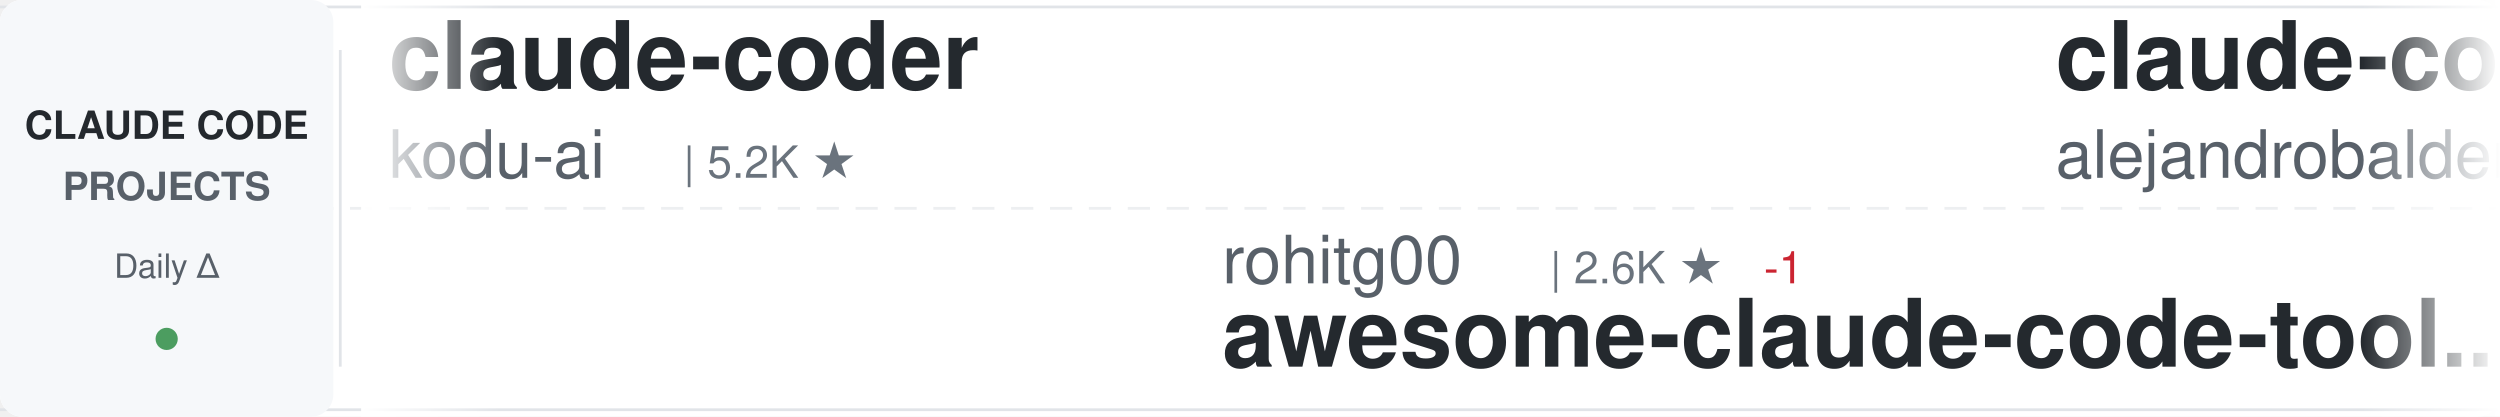
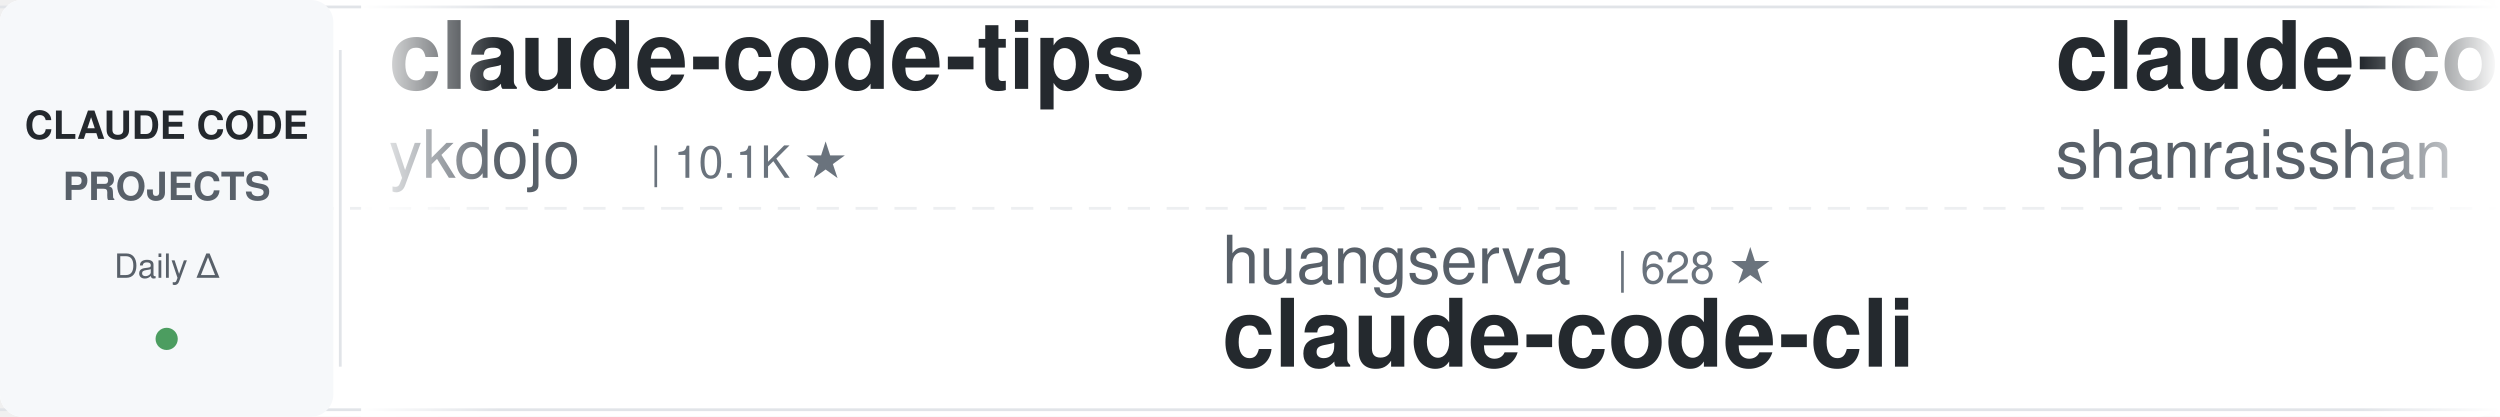
<svg xmlns="http://www.w3.org/2000/svg" width="900" height="150">
  <defs>
    <linearGradient id="awesomeLeftFade" x1="0%" y1="0%" x2="100%" y2="0%">
      <stop offset="0%" style="stop-color:#ffffff;stop-opacity:1" />
      <stop offset="100%" style="stop-color:#ffffff;stop-opacity:0" />
    </linearGradient>
    <linearGradient id="awesomeRightFade" x1="0%" y1="0%" x2="100%" y2="0%">
      <stop offset="0%" style="stop-color:#ffffff;stop-opacity:0" />
      <stop offset="100%" style="stop-color:#ffffff;stop-opacity:1" />
    </linearGradient>
  </defs>
  <rect width="900" height="150" fill="#ffffff" rx="8" />
  <rect x="0" y="2" width="900" height="1" fill="#e1e4e8" />
  <rect x="0" y="147" width="900" height="1" fill="#e1e4e8" />
  <line x1="0" y1="75" x2="900" y2="75" stroke="#e1e4e8" stroke-width="1" stroke-dasharray="8 6" opacity="0.6" />
  <rect x="0" y="0" width="120" height="150" fill="#f6f8fa" rx="8" />
  <text x="60" y="50" font-family="-apple-system, BlinkMacSystemFont, 'Segoe UI', Helvetica, Arial, sans-serif" font-size="14" font-weight="600" fill="#24292e" text-anchor="middle">CLAUDE CODE</text>
  <text x="60" y="72" font-family="-apple-system, BlinkMacSystemFont, 'Segoe UI', Helvetica, Arial, sans-serif" font-size="14" font-weight="600" fill="#586069" text-anchor="middle">PROJECTS</text>
  <text x="60" y="100" font-family="-apple-system, BlinkMacSystemFont, 'Segoe UI', Helvetica, Arial, sans-serif" font-size="12" font-weight="500" fill="#586069" text-anchor="middle">Daily Δ</text>
  <circle cx="60" cy="122" r="4" fill="#22863a" opacity="0.8" />
  <rect x="122" y="18" width="1" height="114" fill="#e1e4e8" />
  <clipPath id="awesomeTickerClip">
    <rect x="130" y="0" width="770" height="150" />
  </clipPath>
  <g clip-path="url(#awesomeTickerClip)">
    <g id="awesomeTickerItems">
      <animateTransform attributeName="transform" attributeType="XML" type="translate" from="0 0" to="-3000 0" dur="54s" repeatCount="indefinite" />
      <g transform="translate(0, 0)">
-         <text x="140" y="32" font-family="-apple-system, BlinkMacSystemFont, 'Segoe UI', Helvetica, Arial, sans-serif" font-size="34" font-weight="600" fill="#24292e">claude-coder</text>
-         <text x="140" y="64" font-family="-apple-system, BlinkMacSystemFont, 'Segoe UI', Helvetica, Arial, sans-serif" font-size="24" font-weight="400" fill="#586069">kodu-ai</text>
-         <text x="246" y="64" font-family="-apple-system, BlinkMacSystemFont, 'Segoe UI', Helvetica, Arial, sans-serif" font-size="16" font-weight="500" fill="#6a737d">| 5.2K ★</text>
+         <text x="140" y="32" font-family="-apple-system, BlinkMacSystemFont, 'Segoe UI', Helvetica, Arial, sans-serif" font-size="34" font-weight="600" fill="#24292e">claude-code-tips</text>
+         <text x="140" y="64" font-family="-apple-system, BlinkMacSystemFont, 'Segoe UI', Helvetica, Arial, sans-serif" font-size="24" font-weight="400" fill="#586069">ykdojo</text>
+         <text x="234" y="64" font-family="-apple-system, BlinkMacSystemFont, 'Segoe UI', Helvetica, Arial, sans-serif" font-size="16" font-weight="500" fill="#6a737d">| 10.1K ★</text>
      </g>
      <g transform="translate(300, 0)">
-         <text x="140" y="102" font-family="-apple-system, BlinkMacSystemFont, 'Segoe UI', Helvetica, Arial, sans-serif" font-size="24" font-weight="400" fill="#586069">rohitg00</text>
-         <text x="258" y="102" font-family="-apple-system, BlinkMacSystemFont, 'Segoe UI', Helvetica, Arial, sans-serif" font-size="16" font-weight="500" fill="#6a737d">| 2.6K ★</text>
-         <text x="335" y="102" font-family="-apple-system, BlinkMacSystemFont, 'Segoe UI', Helvetica, Arial, sans-serif" font-size="16" font-weight="500" fill="#cb2431"> -1</text>
-         <text x="140" y="132" font-family="-apple-system, BlinkMacSystemFont, 'Segoe UI', Helvetica, Arial, sans-serif" font-size="34" font-weight="600" fill="#24292e">awesome-claude-code-tool...</text>
+         <text x="140" y="102" font-family="-apple-system, BlinkMacSystemFont, 'Segoe UI', Helvetica, Arial, sans-serif" font-size="24" font-weight="400" fill="#586069">huangserva</text>
+         <text x="282" y="102" font-family="-apple-system, BlinkMacSystemFont, 'Segoe UI', Helvetica, Arial, sans-serif" font-size="16" font-weight="500" fill="#6a737d">| 628 ★</text>
+         <text x="140" y="132" font-family="-apple-system, BlinkMacSystemFont, 'Segoe UI', Helvetica, Arial, sans-serif" font-size="34" font-weight="600" fill="#24292e">claude-code-cli</text>
      </g>
      <g transform="translate(600, 0)">
-         <text x="140" y="32" font-family="-apple-system, BlinkMacSystemFont, 'Segoe UI', Helvetica, Arial, sans-serif" font-size="34" font-weight="600" fill="#24292e">claude-code-from-source</text>
-         <text x="140" y="64" font-family="-apple-system, BlinkMacSystemFont, 'Segoe UI', Helvetica, Arial, sans-serif" font-size="24" font-weight="400" fill="#586069">alejandrobalderas</text>
-         <text x="366" y="64" font-family="-apple-system, BlinkMacSystemFont, 'Segoe UI', Helvetica, Arial, sans-serif" font-size="16" font-weight="500" fill="#6a737d">| 2.8K ★</text>
+         <text x="140" y="32" font-family="-apple-system, BlinkMacSystemFont, 'Segoe UI', Helvetica, Arial, sans-serif" font-size="34" font-weight="600" fill="#24292e">claude-code-best-practic...</text>
+         <text x="140" y="64" font-family="-apple-system, BlinkMacSystemFont, 'Segoe UI', Helvetica, Arial, sans-serif" font-size="24" font-weight="400" fill="#586069">shanraisshan</text>
+         <text x="306" y="64" font-family="-apple-system, BlinkMacSystemFont, 'Segoe UI', Helvetica, Arial, sans-serif" font-size="16" font-weight="500" fill="#6a737d">| 65.9K ★</text>
+         <text x="392" y="64" font-family="-apple-system, BlinkMacSystemFont, 'Segoe UI', Helvetica, Arial, sans-serif" font-size="16" font-weight="500" fill="#22863a"> +3</text>
      </g>
      <g transform="translate(900, 0)">
-         <text x="140" y="102" font-family="-apple-system, BlinkMacSystemFont, 'Segoe UI', Helvetica, Arial, sans-serif" font-size="24" font-weight="400" fill="#586069">fuergaosi233</text>
-         <text x="306" y="102" font-family="-apple-system, BlinkMacSystemFont, 'Segoe UI', Helvetica, Arial, sans-serif" font-size="16" font-weight="500" fill="#6a737d">| 2.8K ★</text>
-         <text x="140" y="132" font-family="-apple-system, BlinkMacSystemFont, 'Segoe UI', Helvetica, Arial, sans-serif" font-size="34" font-weight="600" fill="#24292e">claude-code-proxy</text>
+         <text x="140" y="102" font-family="-apple-system, BlinkMacSystemFont, 'Segoe UI', Helvetica, Arial, sans-serif" font-size="24" font-weight="400" fill="#586069">huangjia2019</text>
+         <text x="306" y="102" font-family="-apple-system, BlinkMacSystemFont, 'Segoe UI', Helvetica, Arial, sans-serif" font-size="16" font-weight="500" fill="#6a737d">| 1.1K ★</text>
+         <text x="140" y="132" font-family="-apple-system, BlinkMacSystemFont, 'Segoe UI', Helvetica, Arial, sans-serif" font-size="34" font-weight="600" fill="#24292e">claude-code-engineering</text>
      </g>
      <g transform="translate(1200, 0)">
-         <text x="140" y="32" font-family="-apple-system, BlinkMacSystemFont, 'Segoe UI', Helvetica, Arial, sans-serif" font-size="34" font-weight="600" fill="#24292e">claude-code-ultimate-gui...</text>
-         <text x="140" y="64" font-family="-apple-system, BlinkMacSystemFont, 'Segoe UI', Helvetica, Arial, sans-serif" font-size="24" font-weight="400" fill="#586069">FlorianBruniaux</text>
-         <text x="342" y="64" font-family="-apple-system, BlinkMacSystemFont, 'Segoe UI', Helvetica, Arial, sans-serif" font-size="16" font-weight="500" fill="#6a737d">| 6.0K ★</text>
-         <text x="419" y="64" font-family="-apple-system, BlinkMacSystemFont, 'Segoe UI', Helvetica, Arial, sans-serif" font-size="16" font-weight="500" fill="#22863a"> +3</text>
+         <text x="140" y="32" font-family="-apple-system, BlinkMacSystemFont, 'Segoe UI', Helvetica, Arial, sans-serif" font-size="34" font-weight="600" fill="#24292e">claude-code-source-code</text>
+         <text x="140" y="64" font-family="-apple-system, BlinkMacSystemFont, 'Segoe UI', Helvetica, Arial, sans-serif" font-size="24" font-weight="400" fill="#586069">777genius</text>
+         <text x="270" y="64" font-family="-apple-system, BlinkMacSystemFont, 'Segoe UI', Helvetica, Arial, sans-serif" font-size="16" font-weight="500" fill="#6a737d">| 931 ★</text>
      </g>
      <g transform="translate(1500, 0)">
-         <text x="140" y="102" font-family="-apple-system, BlinkMacSystemFont, 'Segoe UI', Helvetica, Arial, sans-serif" font-size="24" font-weight="400" fill="#586069">AICoderTudou</text>
-         <text x="306" y="102" font-family="-apple-system, BlinkMacSystemFont, 'Segoe UI', Helvetica, Arial, sans-serif" font-size="16" font-weight="500" fill="#6a737d">| 494 ★</text>
-         <text x="140" y="132" font-family="-apple-system, BlinkMacSystemFont, 'Segoe UI', Helvetica, Arial, sans-serif" font-size="34" font-weight="600" fill="#24292e">claude-code-tudou</text>
+         <text x="140" y="102" font-family="-apple-system, BlinkMacSystemFont, 'Segoe UI', Helvetica, Arial, sans-serif" font-size="24" font-weight="400" fill="#586069">ChrisWiles</text>
+         <text x="282" y="102" font-family="-apple-system, BlinkMacSystemFont, 'Segoe UI', Helvetica, Arial, sans-serif" font-size="16" font-weight="500" fill="#6a737d">| 6.1K ★</text>
+         <text x="140" y="132" font-family="-apple-system, BlinkMacSystemFont, 'Segoe UI', Helvetica, Arial, sans-serif" font-size="34" font-weight="600" fill="#24292e">claude-code-showcase</text>
      </g>
      <g transform="translate(1800, 0)">
        <text x="140" y="32" font-family="-apple-system, BlinkMacSystemFont, 'Segoe UI', Helvetica, Arial, sans-serif" font-size="34" font-weight="600" fill="#24292e">claude-code-source</text>
        <text x="140" y="64" font-family="-apple-system, BlinkMacSystemFont, 'Segoe UI', Helvetica, Arial, sans-serif" font-size="24" font-weight="400" fill="#586069">AprilNEA</text>
        <text x="258" y="64" font-family="-apple-system, BlinkMacSystemFont, 'Segoe UI', Helvetica, Arial, sans-serif" font-size="16" font-weight="500" fill="#6a737d">| 391 ★</text>
      </g>
      <g transform="translate(2100, 0)">
-         <text x="140" y="102" font-family="-apple-system, BlinkMacSystemFont, 'Segoe UI', Helvetica, Arial, sans-serif" font-size="24" font-weight="400" fill="#586069">liuup</text>
-         <text x="222" y="102" font-family="-apple-system, BlinkMacSystemFont, 'Segoe UI', Helvetica, Arial, sans-serif" font-size="16" font-weight="500" fill="#6a737d">| 3.9K ★</text>
-         <text x="299" y="102" font-family="-apple-system, BlinkMacSystemFont, 'Segoe UI', Helvetica, Arial, sans-serif" font-size="16" font-weight="500" fill="#22863a"> +2</text>
-         <text x="140" y="132" font-family="-apple-system, BlinkMacSystemFont, 'Segoe UI', Helvetica, Arial, sans-serif" font-size="34" font-weight="600" fill="#24292e">claude-code-analysis</text>
+         <text x="140" y="102" font-family="-apple-system, BlinkMacSystemFont, 'Segoe UI', Helvetica, Arial, sans-serif" font-size="24" font-weight="400" fill="#586069">oboard</text>
+         <text x="234" y="102" font-family="-apple-system, BlinkMacSystemFont, 'Segoe UI', Helvetica, Arial, sans-serif" font-size="16" font-weight="500" fill="#6a737d">| 3.3K ★</text>
+         <text x="140" y="132" font-family="-apple-system, BlinkMacSystemFont, 'Segoe UI', Helvetica, Arial, sans-serif" font-size="34" font-weight="600" fill="#24292e">claude-code-rev</text>
      </g>
      <g transform="translate(2400, 0)">
-         <text x="140" y="32" font-family="-apple-system, BlinkMacSystemFont, 'Segoe UI', Helvetica, Arial, sans-serif" font-size="34" font-weight="600" fill="#24292e">Open-ClaudeCode</text>
-         <text x="140" y="64" font-family="-apple-system, BlinkMacSystemFont, 'Segoe UI', Helvetica, Arial, sans-serif" font-size="24" font-weight="400" fill="#586069">LING71671</text>
-         <text x="270" y="64" font-family="-apple-system, BlinkMacSystemFont, 'Segoe UI', Helvetica, Arial, sans-serif" font-size="16" font-weight="500" fill="#6a737d">| 949 ★</text>
+         <text x="140" y="32" font-family="-apple-system, BlinkMacSystemFont, 'Segoe UI', Helvetica, Arial, sans-serif" font-size="34" font-weight="600" fill="#24292e">ClaudeCodeAgents</text>
+         <text x="140" y="64" font-family="-apple-system, BlinkMacSystemFont, 'Segoe UI', Helvetica, Arial, sans-serif" font-size="24" font-weight="400" fill="#586069">darcyegb</text>
+         <text x="258" y="64" font-family="-apple-system, BlinkMacSystemFont, 'Segoe UI', Helvetica, Arial, sans-serif" font-size="16" font-weight="500" fill="#6a737d">| 762 ★</text>
      </g>
      <g transform="translate(2700, 0)">
-         <text x="140" y="102" font-family="-apple-system, BlinkMacSystemFont, 'Segoe UI', Helvetica, Arial, sans-serif" font-size="24" font-weight="400" fill="#586069">ponponon</text>
-         <text x="258" y="102" font-family="-apple-system, BlinkMacSystemFont, 'Segoe UI', Helvetica, Arial, sans-serif" font-size="16" font-weight="500" fill="#6a737d">| 2.3K ★</text>
-         <text x="335" y="102" font-family="-apple-system, BlinkMacSystemFont, 'Segoe UI', Helvetica, Arial, sans-serif" font-size="16" font-weight="500" fill="#22863a"> +1</text>
-         <text x="140" y="132" font-family="-apple-system, BlinkMacSystemFont, 'Segoe UI', Helvetica, Arial, sans-serif" font-size="34" font-weight="600" fill="#24292e">claude_code_src</text>
+         <text x="140" y="102" font-family="-apple-system, BlinkMacSystemFont, 'Segoe UI', Helvetica, Arial, sans-serif" font-size="24" font-weight="400" fill="#586069">Maciek-roboblog</text>
+         <text x="342" y="102" font-family="-apple-system, BlinkMacSystemFont, 'Segoe UI', Helvetica, Arial, sans-serif" font-size="16" font-weight="500" fill="#6a737d">| 8.7K ★</text>
+         <text x="140" y="132" font-family="-apple-system, BlinkMacSystemFont, 'Segoe UI', Helvetica, Arial, sans-serif" font-size="34" font-weight="600" fill="#24292e">Claude-Code-Usage-Monito...</text>
      </g>
      <g transform="translate(3000, 0)">
-         <text x="140" y="32" font-family="-apple-system, BlinkMacSystemFont, 'Segoe UI', Helvetica, Arial, sans-serif" font-size="34" font-weight="600" fill="#24292e">claude-coder</text>
-         <text x="140" y="64" font-family="-apple-system, BlinkMacSystemFont, 'Segoe UI', Helvetica, Arial, sans-serif" font-size="24" font-weight="400" fill="#586069">kodu-ai</text>
-         <text x="246" y="64" font-family="-apple-system, BlinkMacSystemFont, 'Segoe UI', Helvetica, Arial, sans-serif" font-size="16" font-weight="500" fill="#6a737d">| 5.2K ★</text>
+         <text x="140" y="32" font-family="-apple-system, BlinkMacSystemFont, 'Segoe UI', Helvetica, Arial, sans-serif" font-size="34" font-weight="600" fill="#24292e">claude-code-tips</text>
+         <text x="140" y="64" font-family="-apple-system, BlinkMacSystemFont, 'Segoe UI', Helvetica, Arial, sans-serif" font-size="24" font-weight="400" fill="#586069">ykdojo</text>
+         <text x="234" y="64" font-family="-apple-system, BlinkMacSystemFont, 'Segoe UI', Helvetica, Arial, sans-serif" font-size="16" font-weight="500" fill="#6a737d">| 10.1K ★</text>
      </g>
      <g transform="translate(3300, 0)">
-         <text x="140" y="102" font-family="-apple-system, BlinkMacSystemFont, 'Segoe UI', Helvetica, Arial, sans-serif" font-size="24" font-weight="400" fill="#586069">rohitg00</text>
-         <text x="258" y="102" font-family="-apple-system, BlinkMacSystemFont, 'Segoe UI', Helvetica, Arial, sans-serif" font-size="16" font-weight="500" fill="#6a737d">| 2.6K ★</text>
-         <text x="335" y="102" font-family="-apple-system, BlinkMacSystemFont, 'Segoe UI', Helvetica, Arial, sans-serif" font-size="16" font-weight="500" fill="#cb2431"> -1</text>
-         <text x="140" y="132" font-family="-apple-system, BlinkMacSystemFont, 'Segoe UI', Helvetica, Arial, sans-serif" font-size="34" font-weight="600" fill="#24292e">awesome-claude-code-tool...</text>
+         <text x="140" y="102" font-family="-apple-system, BlinkMacSystemFont, 'Segoe UI', Helvetica, Arial, sans-serif" font-size="24" font-weight="400" fill="#586069">huangserva</text>
+         <text x="282" y="102" font-family="-apple-system, BlinkMacSystemFont, 'Segoe UI', Helvetica, Arial, sans-serif" font-size="16" font-weight="500" fill="#6a737d">| 628 ★</text>
+         <text x="140" y="132" font-family="-apple-system, BlinkMacSystemFont, 'Segoe UI', Helvetica, Arial, sans-serif" font-size="34" font-weight="600" fill="#24292e">claude-code-cli</text>
      </g>
      <g transform="translate(3600, 0)">
-         <text x="140" y="32" font-family="-apple-system, BlinkMacSystemFont, 'Segoe UI', Helvetica, Arial, sans-serif" font-size="34" font-weight="600" fill="#24292e">claude-code-from-source</text>
-         <text x="140" y="64" font-family="-apple-system, BlinkMacSystemFont, 'Segoe UI', Helvetica, Arial, sans-serif" font-size="24" font-weight="400" fill="#586069">alejandrobalderas</text>
-         <text x="366" y="64" font-family="-apple-system, BlinkMacSystemFont, 'Segoe UI', Helvetica, Arial, sans-serif" font-size="16" font-weight="500" fill="#6a737d">| 2.8K ★</text>
+         <text x="140" y="32" font-family="-apple-system, BlinkMacSystemFont, 'Segoe UI', Helvetica, Arial, sans-serif" font-size="34" font-weight="600" fill="#24292e">claude-code-best-practic...</text>
+         <text x="140" y="64" font-family="-apple-system, BlinkMacSystemFont, 'Segoe UI', Helvetica, Arial, sans-serif" font-size="24" font-weight="400" fill="#586069">shanraisshan</text>
+         <text x="306" y="64" font-family="-apple-system, BlinkMacSystemFont, 'Segoe UI', Helvetica, Arial, sans-serif" font-size="16" font-weight="500" fill="#6a737d">| 65.9K ★</text>
+         <text x="392" y="64" font-family="-apple-system, BlinkMacSystemFont, 'Segoe UI', Helvetica, Arial, sans-serif" font-size="16" font-weight="500" fill="#22863a"> +3</text>
      </g>
      <g transform="translate(3900, 0)">
-         <text x="140" y="102" font-family="-apple-system, BlinkMacSystemFont, 'Segoe UI', Helvetica, Arial, sans-serif" font-size="24" font-weight="400" fill="#586069">fuergaosi233</text>
-         <text x="306" y="102" font-family="-apple-system, BlinkMacSystemFont, 'Segoe UI', Helvetica, Arial, sans-serif" font-size="16" font-weight="500" fill="#6a737d">| 2.8K ★</text>
-         <text x="140" y="132" font-family="-apple-system, BlinkMacSystemFont, 'Segoe UI', Helvetica, Arial, sans-serif" font-size="34" font-weight="600" fill="#24292e">claude-code-proxy</text>
+         <text x="140" y="102" font-family="-apple-system, BlinkMacSystemFont, 'Segoe UI', Helvetica, Arial, sans-serif" font-size="24" font-weight="400" fill="#586069">huangjia2019</text>
+         <text x="306" y="102" font-family="-apple-system, BlinkMacSystemFont, 'Segoe UI', Helvetica, Arial, sans-serif" font-size="16" font-weight="500" fill="#6a737d">| 1.1K ★</text>
+         <text x="140" y="132" font-family="-apple-system, BlinkMacSystemFont, 'Segoe UI', Helvetica, Arial, sans-serif" font-size="34" font-weight="600" fill="#24292e">claude-code-engineering</text>
      </g>
    </g>
  </g>
  <rect x="130" y="0" width="50" height="150" fill="url(#awesomeLeftFade)" />
  <rect x="850" y="0" width="50" height="150" fill="url(#awesomeRightFade)" />
</svg>
